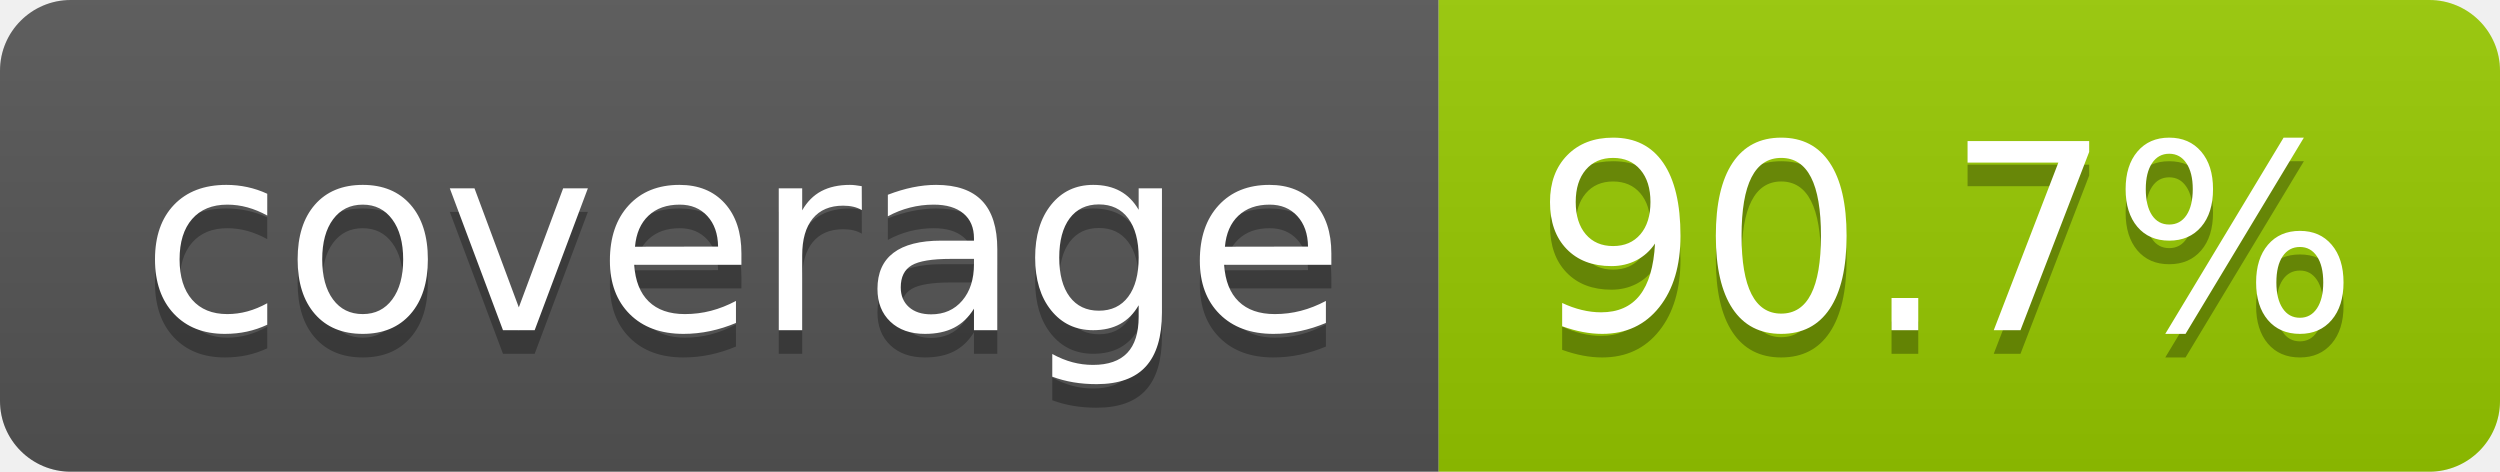
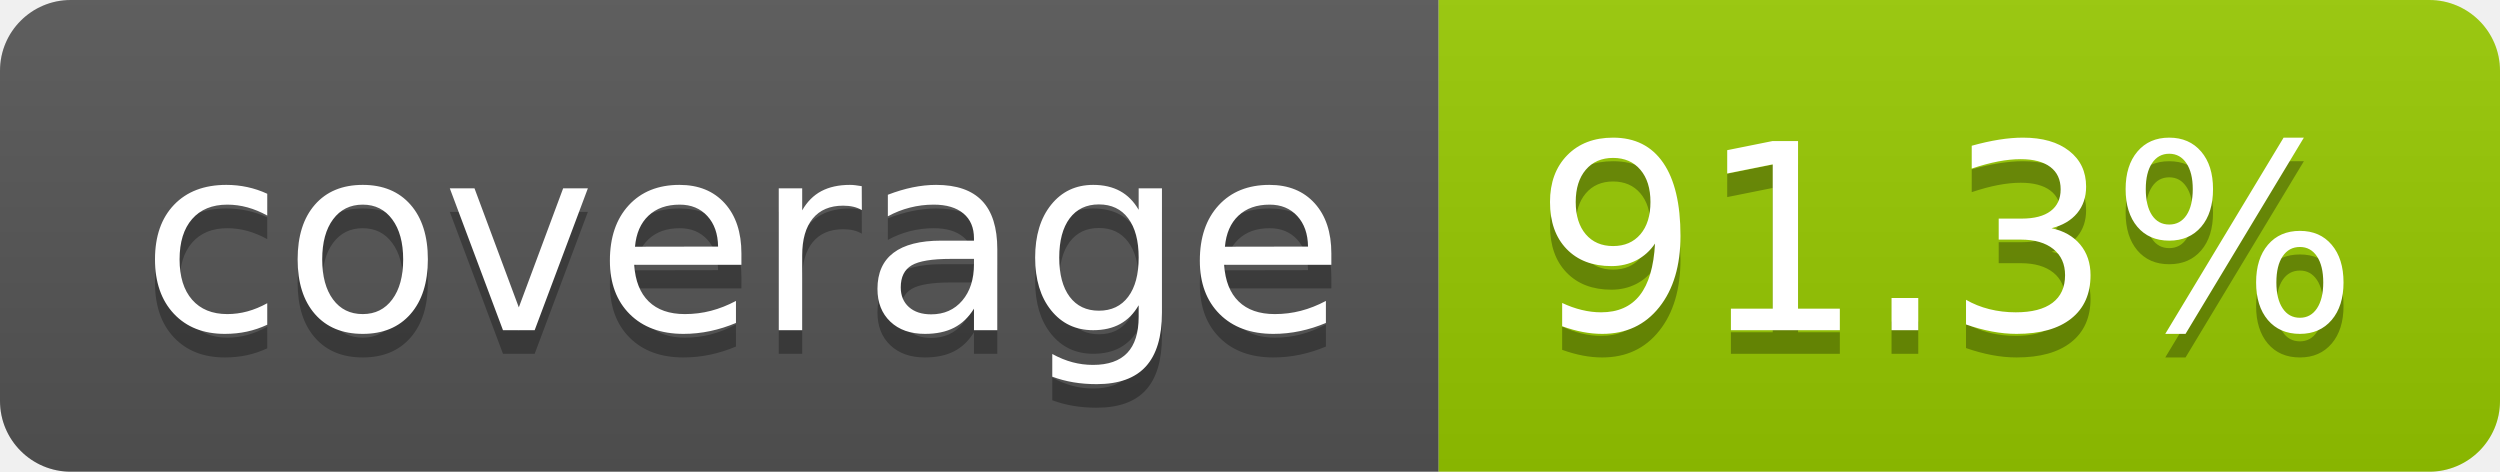
- <svg xmlns="http://www.w3.org/2000/svg" width="106" height="20" role="img" aria-label="coverage: 90.7%">
+ <svg xmlns="http://www.w3.org/2000/svg" width="106" height="20" role="img" aria-label="coverage: 91.3%">
  <linearGradient id="s" x2="0" y2="100%">
    <stop offset="0" stop-color="#bbb" stop-opacity=".1" />
    <stop offset="1" stop-opacity=".1" />
  </linearGradient>
  <clipPath id="r">
    <rect width="106" height="20" rx="3" fill="#fff" />
  </clipPath>
  <g clip-path="url(#r)">
    <rect width="61" height="20" fill="#555" />
    <rect x="61" width="45" height="20" fill="#97ca00" />
    <rect width="106" height="20" fill="url(#s)" />
  </g>
  <g fill="#fff" text-anchor="middle" font-family="Verdana,Geneva,DejaVu Sans,sans-serif" text-rendering="geometricPrecision" font-size="110">
    <text aria-hidden="true" x="315" y="150" fill="#010101" fill-opacity=".3" transform="scale(.1)" textLength="510">coverage</text>
    <text x="315" y="140" transform="scale(.1)" fill="#fff" textLength="510">coverage</text>
-     <text aria-hidden="true" x="825" y="150" fill="#010101" fill-opacity=".3" transform="scale(.1)" textLength="350">90.7%</text>
-     <text x="825" y="140" transform="scale(.1)" fill="#fff" textLength="350">90.7%</text>
+     <text aria-hidden="true" x="825" y="150" fill="#010101" fill-opacity=".3" transform="scale(.1)" textLength="350">91.3%</text>
+     <text x="825" y="140" transform="scale(.1)" fill="#fff" textLength="350">91.3%</text>
  </g>
</svg>
